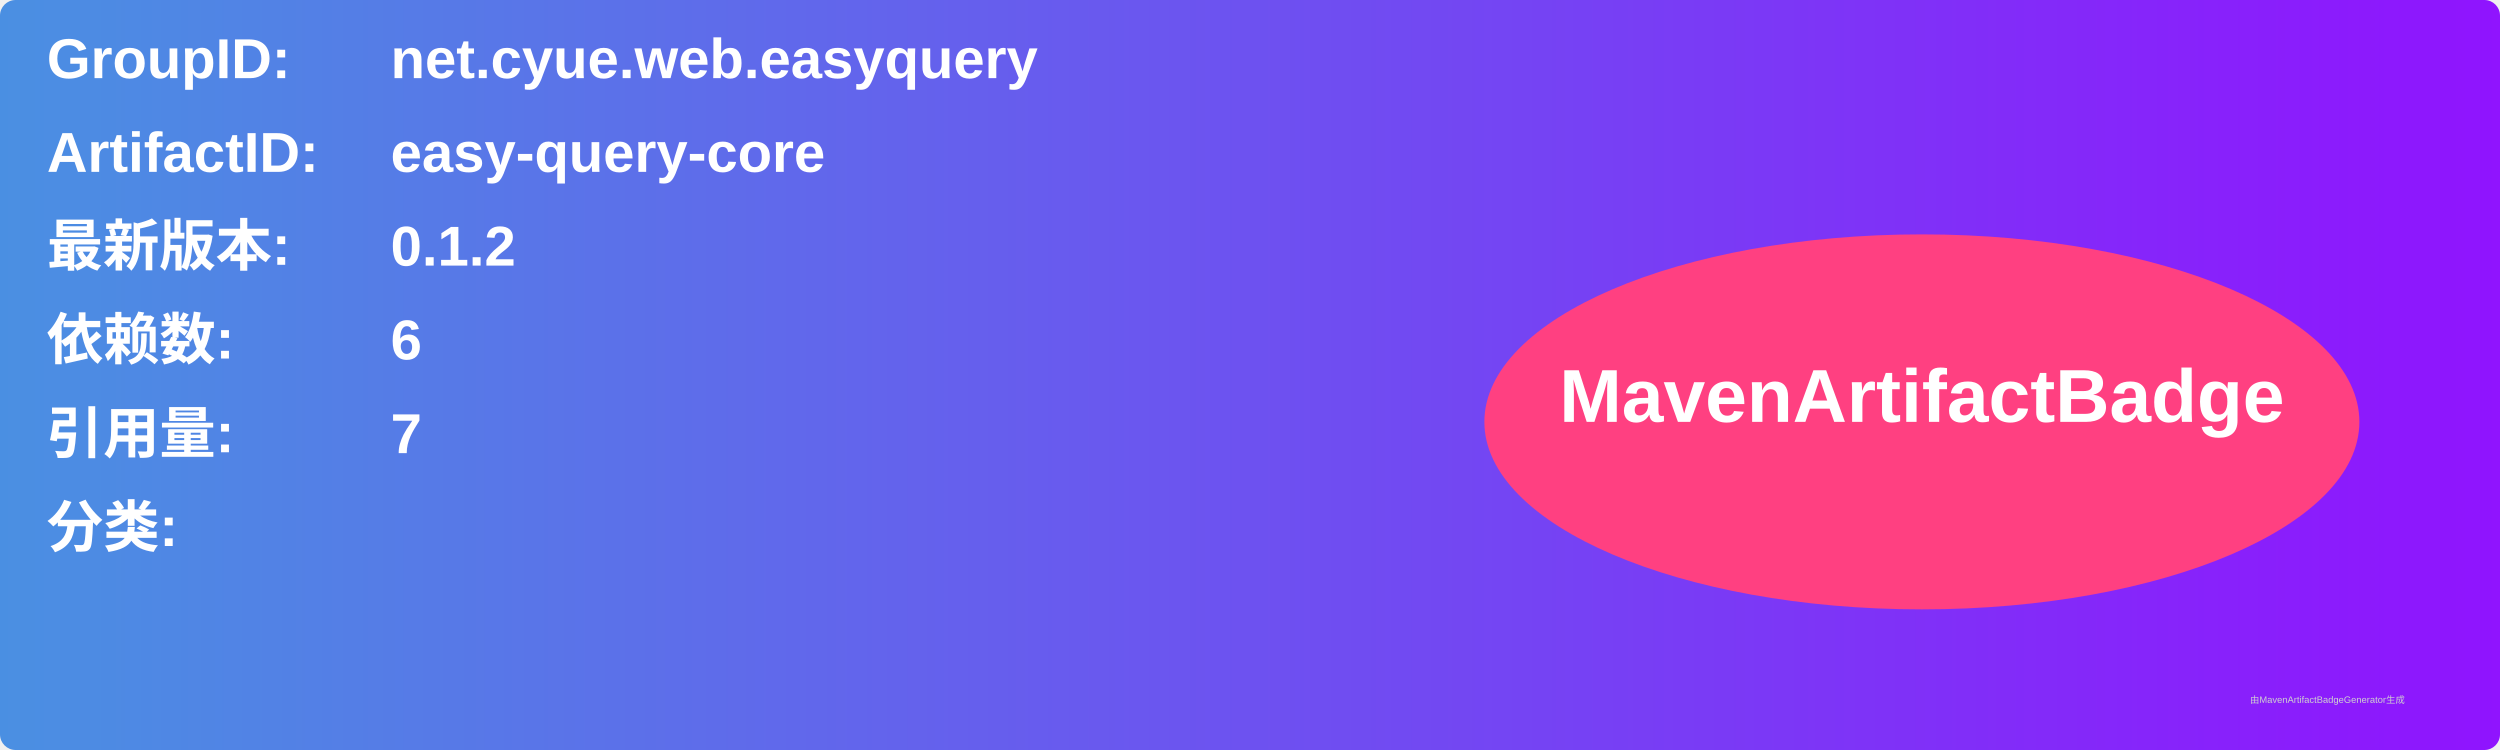
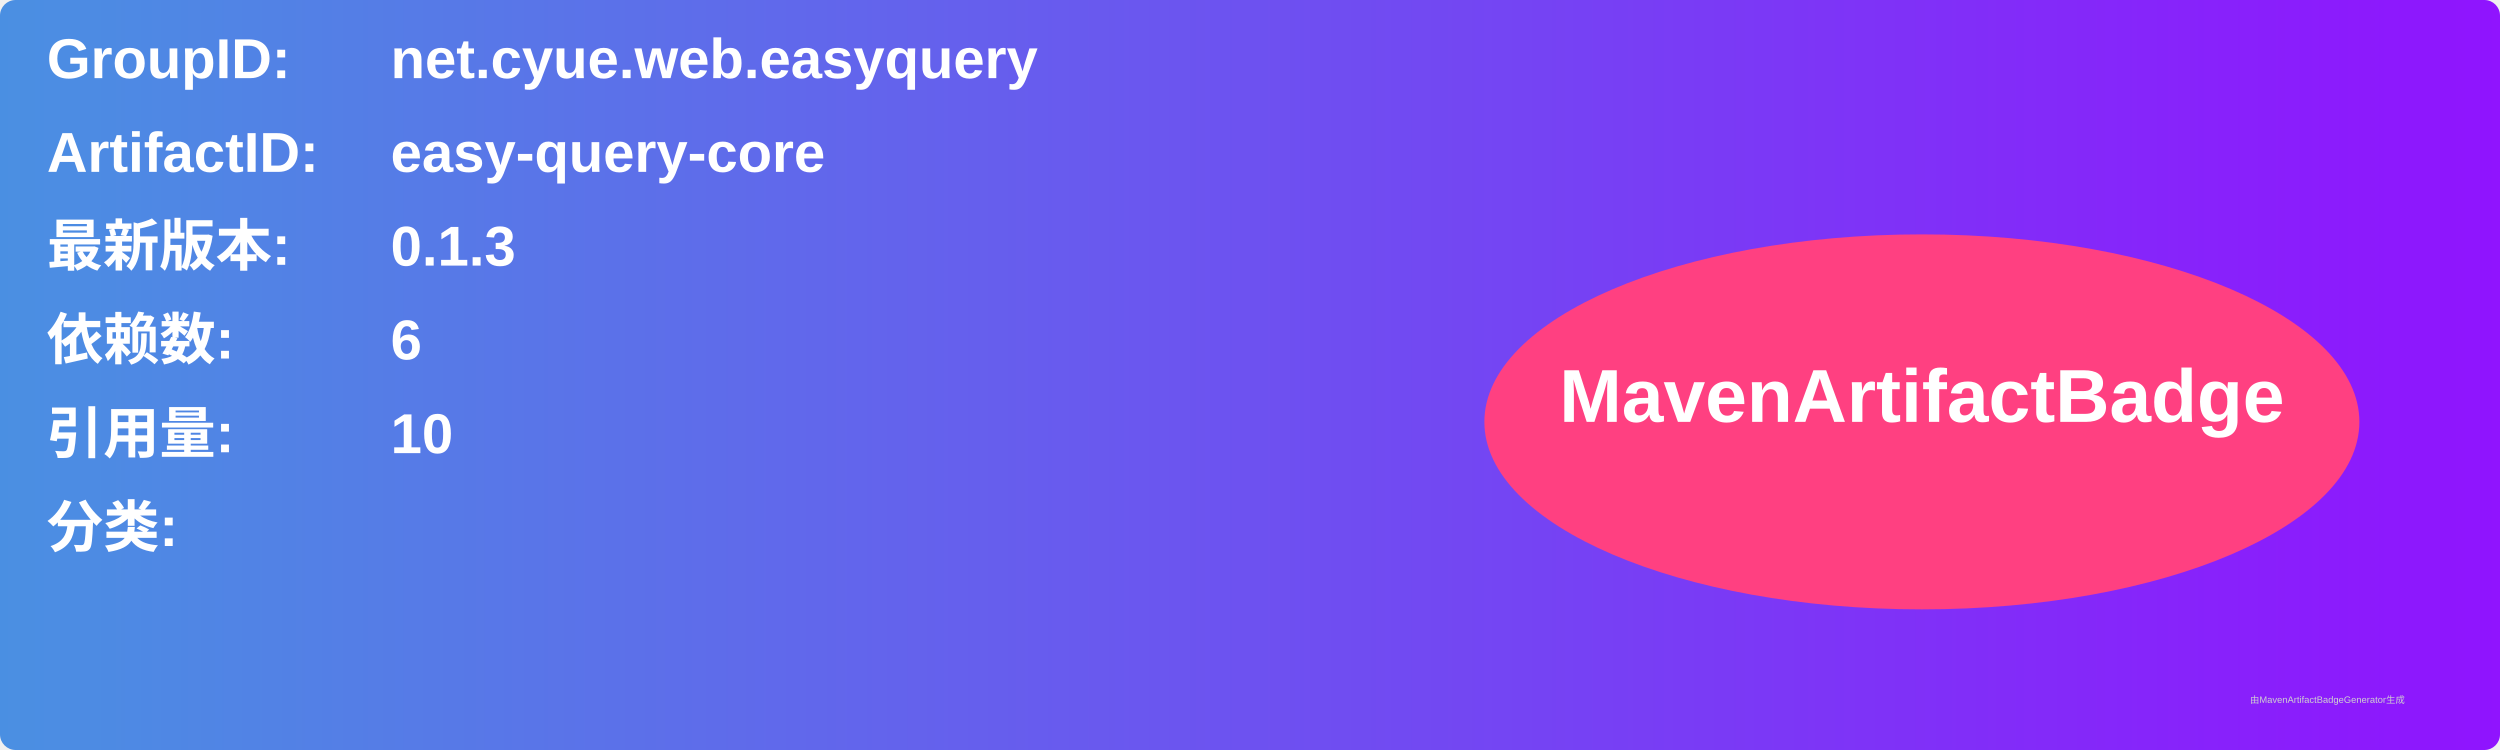
<svg xmlns="http://www.w3.org/2000/svg" width="800" height="240" viewBox="0 0 800 240">
  <linearGradient id="grad" x1="0%" y1="0%" x2="100%" y2="0%">
    <stop offset="0%" stop-color="#4a90e2" />
    <stop offset="100%" stop-color="#9013fe" />
  </linearGradient>
  <rect width="100%" height="100%" rx="5" ry="5" fill="url(#grad)" />
  <g transform="translate(15, 15)">
    <text x="0" y="10" font-family="Arial" font-size="18" fill="white" font-weight="bold" width="260">GroupID:</text>
    <text x="110" y="10" font-family="Arial" font-size="18" fill="white" font-weight="bold" width="460">net.cyue.web.easyquery</text>
    <text x="0" y="40" font-family="Arial" font-size="18" fill="white" font-weight="bold" width="260">ArtifactID:</text>
    <text x="110" y="40" font-family="Arial" font-size="18" fill="white" font-weight="bold" width="460">easy-query-core</text>
    <text x="0" y="70" font-family="Arial" font-size="18" fill="white" font-weight="bold">最新版本:</text>
    <text x="110" y="70" font-family="Arial" font-size="18" fill="white" font-weight="bold">
-       <tspan font-weight="bold">0.1.2</tspan>
+       <tspan font-weight="bold">0.1.3</tspan>
    </text>
    <text x="0" y="100" font-family="Arial" font-size="18" fill="white" font-weight="bold">依赖数: </text>
    <text x="110" y="100" font-family="Arial" font-size="18" fill="white">
      <tspan font-weight="bold">6</tspan>
    </text>
    <text x="0" y="130" font-family="Arial" font-size="18" fill="white" font-weight="bold">引用量: </text>
    <text x="110" y="130" font-family="Arial" font-size="18" fill="white">
-       <tspan font-weight="bold">7</tspan>
+       <tspan font-weight="bold">10</tspan>
    </text>
    <text x="0" y="160" font-family="Arial" font-size="18" fill="white" font-weight="bold">分类:</text>
    <text x="10" y="190" font-family="Arial" font-size="10" fill="white">
      <tspan font-weight="bold" />
    </text>
    <ellipse cx="600" cy="120" rx="140" ry="60" fill="#ff4081" />
    <text x="600" y="120" text-anchor="middle" font-family="Arial" font-size="24" fill="white" font-weight="bold">MavenArtifactBadge</text>
  </g>
  <text x="720" y="225" font-family="Arial" font-size="3" fill="#d0d0d0">由MavenArtifactBadgeGenerator生成</text>
</svg>
